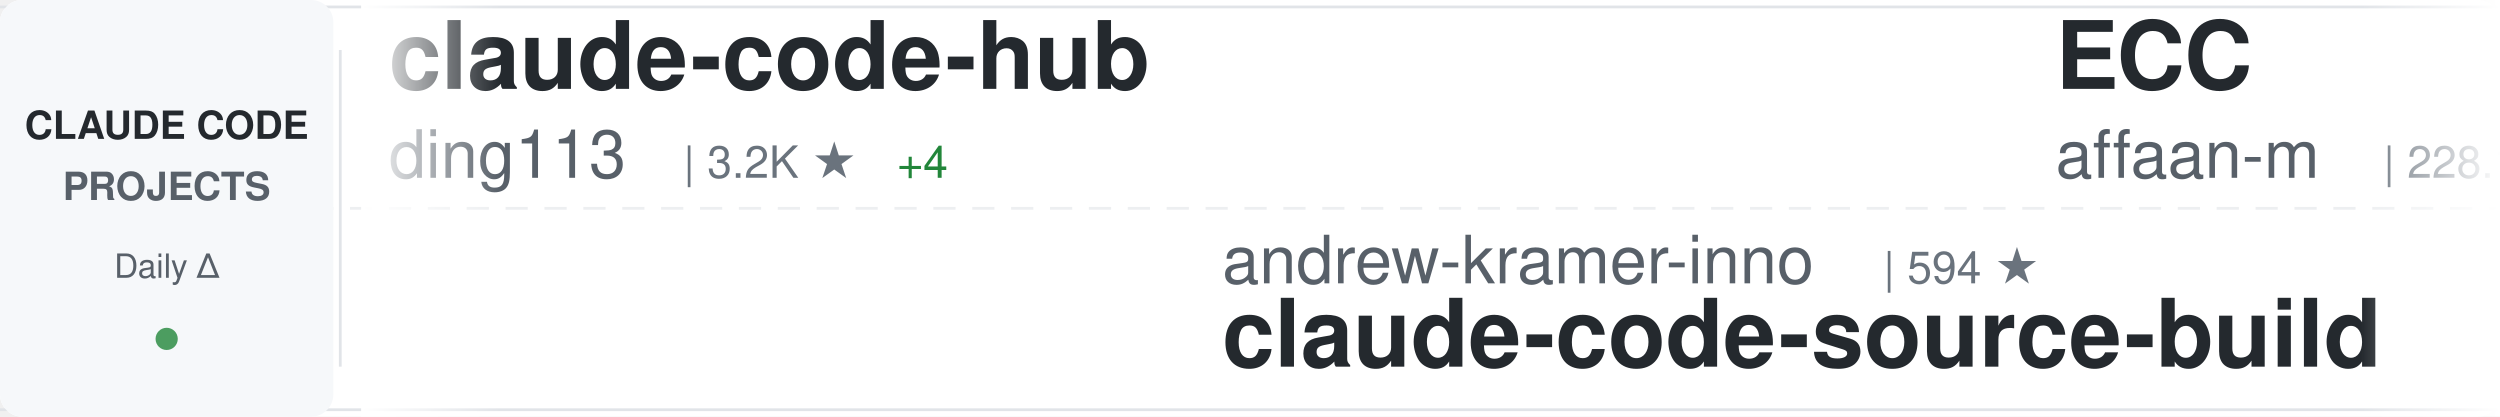
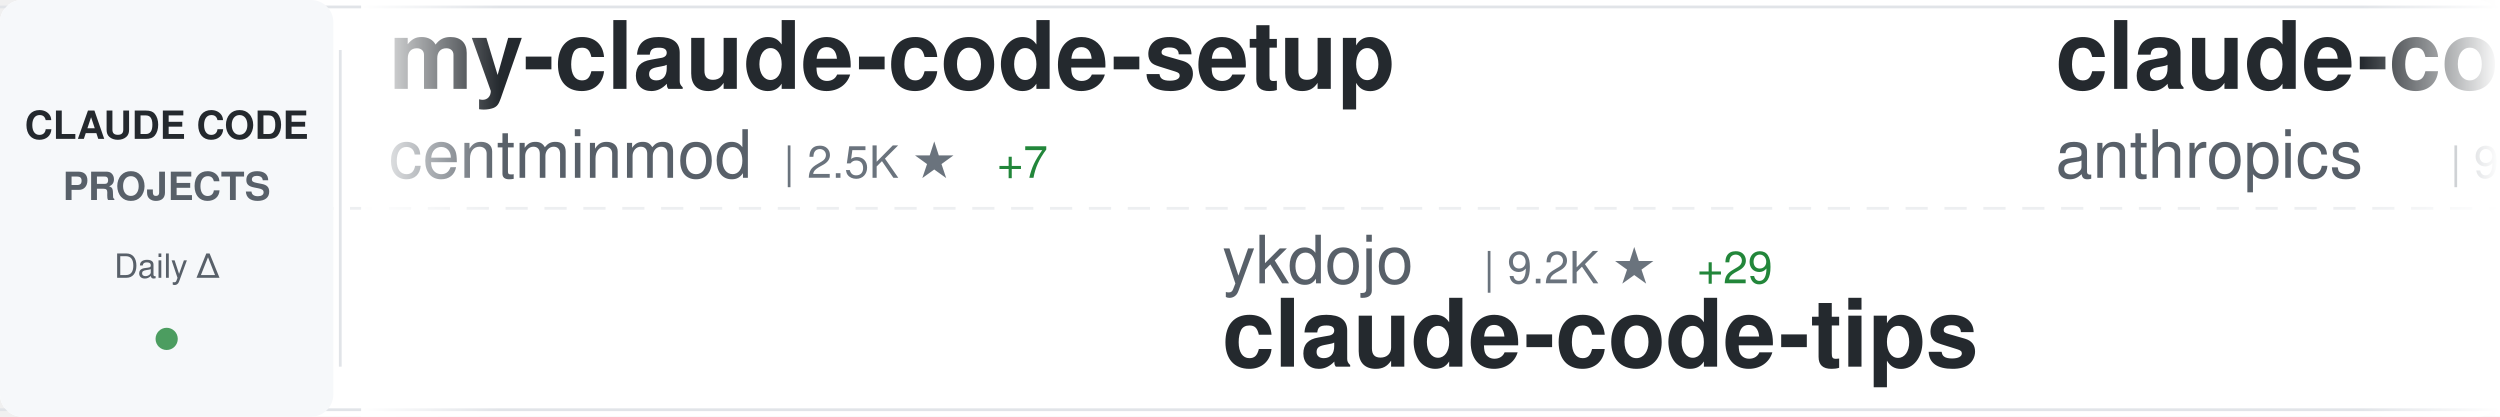
<svg xmlns="http://www.w3.org/2000/svg" width="900" height="150">
  <defs>
    <linearGradient id="awesomeLeftFade" x1="0%" y1="0%" x2="100%" y2="0%">
      <stop offset="0%" style="stop-color:#ffffff;stop-opacity:1" />
      <stop offset="100%" style="stop-color:#ffffff;stop-opacity:0" />
    </linearGradient>
    <linearGradient id="awesomeRightFade" x1="0%" y1="0%" x2="100%" y2="0%">
      <stop offset="0%" style="stop-color:#ffffff;stop-opacity:0" />
      <stop offset="100%" style="stop-color:#ffffff;stop-opacity:1" />
    </linearGradient>
  </defs>
  <rect width="900" height="150" fill="#ffffff" rx="8" />
  <rect x="0" y="2" width="900" height="1" fill="#e1e4e8" />
  <rect x="0" y="147" width="900" height="1" fill="#e1e4e8" />
  <line x1="0" y1="75" x2="900" y2="75" stroke="#e1e4e8" stroke-width="1" stroke-dasharray="8 6" opacity="0.6" />
  <rect x="0" y="0" width="120" height="150" fill="#f6f8fa" rx="8" />
  <text x="60" y="50" font-family="-apple-system, BlinkMacSystemFont, 'Segoe UI', Helvetica, Arial, sans-serif" font-size="14" font-weight="600" fill="#24292e" text-anchor="middle">CLAUDE CODE</text>
  <text x="60" y="72" font-family="-apple-system, BlinkMacSystemFont, 'Segoe UI', Helvetica, Arial, sans-serif" font-size="14" font-weight="600" fill="#586069" text-anchor="middle">PROJECTS</text>
  <text x="60" y="100" font-family="-apple-system, BlinkMacSystemFont, 'Segoe UI', Helvetica, Arial, sans-serif" font-size="12" font-weight="500" fill="#586069" text-anchor="middle">Daily Δ</text>
  <circle cx="60" cy="122" r="4" fill="#22863a" opacity="0.8" />
  <rect x="122" y="18" width="1" height="114" fill="#e1e4e8" />
  <clipPath id="awesomeTickerClip">
    <rect x="130" y="0" width="770" height="150" />
  </clipPath>
  <g clip-path="url(#awesomeTickerClip)">
    <g id="awesomeTickerItems">
      <animateTransform attributeName="transform" attributeType="XML" type="translate" from="0 0" to="-3000 0" dur="54s" repeatCount="indefinite" />
      <g transform="translate(0, 0)">
-         <text x="140" y="32" font-family="-apple-system, BlinkMacSystemFont, 'Segoe UI', Helvetica, Arial, sans-serif" font-size="34" font-weight="600" fill="#24292e">claude-code-hub</text>
-         <text x="140" y="64" font-family="-apple-system, BlinkMacSystemFont, 'Segoe UI', Helvetica, Arial, sans-serif" font-size="24" font-weight="400" fill="#586069">ding113</text>
-         <text x="246" y="64" font-family="-apple-system, BlinkMacSystemFont, 'Segoe UI', Helvetica, Arial, sans-serif" font-size="16" font-weight="500" fill="#6a737d">| 3.2K ★</text>
-         <text x="323" y="64" font-family="-apple-system, BlinkMacSystemFont, 'Segoe UI', Helvetica, Arial, sans-serif" font-size="16" font-weight="500" fill="#22863a"> +4</text>
+         <text x="140" y="32" font-family="-apple-system, BlinkMacSystemFont, 'Segoe UI', Helvetica, Arial, sans-serif" font-size="34" font-weight="600" fill="#24292e">my-claude-code-setup</text>
+         <text x="140" y="64" font-family="-apple-system, BlinkMacSystemFont, 'Segoe UI', Helvetica, Arial, sans-serif" font-size="24" font-weight="400" fill="#586069">centminmod</text>
+         <text x="282" y="64" font-family="-apple-system, BlinkMacSystemFont, 'Segoe UI', Helvetica, Arial, sans-serif" font-size="16" font-weight="500" fill="#6a737d">| 2.5K ★</text>
+         <text x="359" y="64" font-family="-apple-system, BlinkMacSystemFont, 'Segoe UI', Helvetica, Arial, sans-serif" font-size="16" font-weight="500" fill="#22863a"> +7</text>
      </g>
      <g transform="translate(300, 0)">
-         <text x="140" y="102" font-family="-apple-system, BlinkMacSystemFont, 'Segoe UI', Helvetica, Arial, sans-serif" font-size="24" font-weight="400" fill="#586069">andrew-kramer-inno</text>
-         <text x="378" y="102" font-family="-apple-system, BlinkMacSystemFont, 'Segoe UI', Helvetica, Arial, sans-serif" font-size="16" font-weight="500" fill="#6a737d">| 594 ★</text>
-         <text x="140" y="132" font-family="-apple-system, BlinkMacSystemFont, 'Segoe UI', Helvetica, Arial, sans-serif" font-size="34" font-weight="600" fill="#24292e">claude-code-source-build</text>
+         <text x="140" y="102" font-family="-apple-system, BlinkMacSystemFont, 'Segoe UI', Helvetica, Arial, sans-serif" font-size="24" font-weight="400" fill="#586069">ykdojo</text>
+         <text x="234" y="102" font-family="-apple-system, BlinkMacSystemFont, 'Segoe UI', Helvetica, Arial, sans-serif" font-size="16" font-weight="500" fill="#6a737d">| 9.2K ★</text>
+         <text x="311" y="102" font-family="-apple-system, BlinkMacSystemFont, 'Segoe UI', Helvetica, Arial, sans-serif" font-size="16" font-weight="500" fill="#22863a"> +29</text>
+         <text x="140" y="132" font-family="-apple-system, BlinkMacSystemFont, 'Segoe UI', Helvetica, Arial, sans-serif" font-size="34" font-weight="600" fill="#24292e">claude-code-tips</text>
      </g>
      <g transform="translate(600, 0)">
-         <text x="140" y="32" font-family="-apple-system, BlinkMacSystemFont, 'Segoe UI', Helvetica, Arial, sans-serif" font-size="34" font-weight="600" fill="#24292e">ECC</text>
-         <text x="140" y="64" font-family="-apple-system, BlinkMacSystemFont, 'Segoe UI', Helvetica, Arial, sans-serif" font-size="24" font-weight="400" fill="#586069">affaan-m</text>
-         <text x="258" y="64" font-family="-apple-system, BlinkMacSystemFont, 'Segoe UI', Helvetica, Arial, sans-serif" font-size="16" font-weight="500" fill="#6a737d">| 228.1K ★</text>
-         <text x="353" y="64" font-family="-apple-system, BlinkMacSystemFont, 'Segoe UI', Helvetica, Arial, sans-serif" font-size="16" font-weight="500" fill="#22863a"> +521</text>
+         <text x="140" y="32" font-family="-apple-system, BlinkMacSystemFont, 'Segoe UI', Helvetica, Arial, sans-serif" font-size="34" font-weight="600" fill="#24292e">claude-code-base-action</text>
+         <text x="140" y="64" font-family="-apple-system, BlinkMacSystemFont, 'Segoe UI', Helvetica, Arial, sans-serif" font-size="24" font-weight="400" fill="#586069">anthropics</text>
+         <text x="282" y="64" font-family="-apple-system, BlinkMacSystemFont, 'Segoe UI', Helvetica, Arial, sans-serif" font-size="16" font-weight="500" fill="#6a737d">| 901 ★</text>
      </g>
      <g transform="translate(900, 0)">
-         <text x="140" y="102" font-family="-apple-system, BlinkMacSystemFont, 'Segoe UI', Helvetica, Arial, sans-serif" font-size="24" font-weight="400" fill="#586069">fazxes</text>
-         <text x="234" y="102" font-family="-apple-system, BlinkMacSystemFont, 'Segoe UI', Helvetica, Arial, sans-serif" font-size="16" font-weight="500" fill="#6a737d">| 226 ★</text>
-         <text x="140" y="132" font-family="-apple-system, BlinkMacSystemFont, 'Segoe UI', Helvetica, Arial, sans-serif" font-size="34" font-weight="600" fill="#24292e">Claude-code</text>
+         <text x="140" y="102" font-family="-apple-system, BlinkMacSystemFont, 'Segoe UI', Helvetica, Arial, sans-serif" font-size="24" font-weight="400" fill="#586069">jqueryscript</text>
+         <text x="306" y="102" font-family="-apple-system, BlinkMacSystemFont, 'Segoe UI', Helvetica, Arial, sans-serif" font-size="16" font-weight="500" fill="#6a737d">| 461 ★</text>
+         <text x="374" y="102" font-family="-apple-system, BlinkMacSystemFont, 'Segoe UI', Helvetica, Arial, sans-serif" font-size="16" font-weight="500" fill="#22863a"> +2</text>
+         <text x="140" y="132" font-family="-apple-system, BlinkMacSystemFont, 'Segoe UI', Helvetica, Arial, sans-serif" font-size="34" font-weight="600" fill="#24292e">awesome-claude-code</text>
      </g>
      <g transform="translate(1200, 0)">
-         <text x="140" y="32" font-family="-apple-system, BlinkMacSystemFont, 'Segoe UI', Helvetica, Arial, sans-serif" font-size="34" font-weight="600" fill="#24292e">learn-claude-code</text>
-         <text x="140" y="64" font-family="-apple-system, BlinkMacSystemFont, 'Segoe UI', Helvetica, Arial, sans-serif" font-size="24" font-weight="400" fill="#586069">shareAI-lab</text>
-         <text x="294" y="64" font-family="-apple-system, BlinkMacSystemFont, 'Segoe UI', Helvetica, Arial, sans-serif" font-size="16" font-weight="500" fill="#6a737d">| 70.6K ★</text>
-         <text x="380" y="64" font-family="-apple-system, BlinkMacSystemFont, 'Segoe UI', Helvetica, Arial, sans-serif" font-size="16" font-weight="500" fill="#22863a"> +126</text>
+         <text x="140" y="32" font-family="-apple-system, BlinkMacSystemFont, 'Segoe UI', Helvetica, Arial, sans-serif" font-size="34" font-weight="600" fill="#24292e">claude-code-prompts</text>
+         <text x="140" y="64" font-family="-apple-system, BlinkMacSystemFont, 'Segoe UI', Helvetica, Arial, sans-serif" font-size="24" font-weight="400" fill="#586069">repowise-dev</text>
+         <text x="306" y="64" font-family="-apple-system, BlinkMacSystemFont, 'Segoe UI', Helvetica, Arial, sans-serif" font-size="16" font-weight="500" fill="#6a737d">| 1.1K ★</text>
+         <text x="383" y="64" font-family="-apple-system, BlinkMacSystemFont, 'Segoe UI', Helvetica, Arial, sans-serif" font-size="16" font-weight="500" fill="#22863a"> +2</text>
      </g>
      <g transform="translate(1500, 0)">
-         <text x="140" y="102" font-family="-apple-system, BlinkMacSystemFont, 'Segoe UI', Helvetica, Arial, sans-serif" font-size="24" font-weight="400" fill="#586069">davila7</text>
-         <text x="246" y="102" font-family="-apple-system, BlinkMacSystemFont, 'Segoe UI', Helvetica, Arial, sans-serif" font-size="16" font-weight="500" fill="#6a737d">| 28.7K ★</text>
-         <text x="332" y="102" font-family="-apple-system, BlinkMacSystemFont, 'Segoe UI', Helvetica, Arial, sans-serif" font-size="16" font-weight="500" fill="#22863a"> +127</text>
-         <text x="140" y="132" font-family="-apple-system, BlinkMacSystemFont, 'Segoe UI', Helvetica, Arial, sans-serif" font-size="34" font-weight="600" fill="#24292e">claude-code-templates</text>
+         <text x="140" y="102" font-family="-apple-system, BlinkMacSystemFont, 'Segoe UI', Helvetica, Arial, sans-serif" font-size="24" font-weight="400" fill="#586069">alirezarezvani</text>
+         <text x="330" y="102" font-family="-apple-system, BlinkMacSystemFont, 'Segoe UI', Helvetica, Arial, sans-serif" font-size="16" font-weight="500" fill="#6a737d">| 22.0K ★</text>
+         <text x="416" y="102" font-family="-apple-system, BlinkMacSystemFont, 'Segoe UI', Helvetica, Arial, sans-serif" font-size="16" font-weight="500" fill="#22863a"> +198</text>
+         <text x="140" y="132" font-family="-apple-system, BlinkMacSystemFont, 'Segoe UI', Helvetica, Arial, sans-serif" font-size="34" font-weight="600" fill="#24292e">claude-skills</text>
      </g>
      <g transform="translate(1800, 0)">
-         <text x="140" y="32" font-family="-apple-system, BlinkMacSystemFont, 'Segoe UI', Helvetica, Arial, sans-serif" font-size="34" font-weight="600" fill="#24292e">claude-code-from-source</text>
-         <text x="140" y="64" font-family="-apple-system, BlinkMacSystemFont, 'Segoe UI', Helvetica, Arial, sans-serif" font-size="24" font-weight="400" fill="#586069">alejandrobalderas</text>
-         <text x="366" y="64" font-family="-apple-system, BlinkMacSystemFont, 'Segoe UI', Helvetica, Arial, sans-serif" font-size="16" font-weight="500" fill="#6a737d">| 2.6K ★</text>
-         <text x="443" y="64" font-family="-apple-system, BlinkMacSystemFont, 'Segoe UI', Helvetica, Arial, sans-serif" font-size="16" font-weight="500" fill="#22863a"> +107</text>
+         <text x="140" y="32" font-family="-apple-system, BlinkMacSystemFont, 'Segoe UI', Helvetica, Arial, sans-serif" font-size="34" font-weight="600" fill="#24292e">claude-code-from-scratch</text>
+         <text x="140" y="64" font-family="-apple-system, BlinkMacSystemFont, 'Segoe UI', Helvetica, Arial, sans-serif" font-size="24" font-weight="400" fill="#586069">Windy3f3f3f3f</text>
+         <text x="318" y="64" font-family="-apple-system, BlinkMacSystemFont, 'Segoe UI', Helvetica, Arial, sans-serif" font-size="16" font-weight="500" fill="#6a737d">| 2.2K ★</text>
+         <text x="395" y="64" font-family="-apple-system, BlinkMacSystemFont, 'Segoe UI', Helvetica, Arial, sans-serif" font-size="16" font-weight="500" fill="#22863a"> +12</text>
      </g>
      <g transform="translate(2100, 0)">
-         <text x="140" y="102" font-family="-apple-system, BlinkMacSystemFont, 'Segoe UI', Helvetica, Arial, sans-serif" font-size="24" font-weight="400" fill="#586069">lorryjovens-hub</text>
-         <text x="342" y="102" font-family="-apple-system, BlinkMacSystemFont, 'Segoe UI', Helvetica, Arial, sans-serif" font-size="16" font-weight="500" fill="#6a737d">| 1.7K ★</text>
-         <text x="140" y="132" font-family="-apple-system, BlinkMacSystemFont, 'Segoe UI', Helvetica, Arial, sans-serif" font-size="34" font-weight="600" fill="#24292e">claude-code-rust</text>
+         <text x="140" y="102" font-family="-apple-system, BlinkMacSystemFont, 'Segoe UI', Helvetica, Arial, sans-serif" font-size="24" font-weight="400" fill="#586069">pengchengneo</text>
+         <text x="306" y="102" font-family="-apple-system, BlinkMacSystemFont, 'Segoe UI', Helvetica, Arial, sans-serif" font-size="16" font-weight="500" fill="#6a737d">| 1.6K ★</text>
+         <text x="383" y="102" font-family="-apple-system, BlinkMacSystemFont, 'Segoe UI', Helvetica, Arial, sans-serif" font-size="16" font-weight="500" fill="#22863a"> +5</text>
+         <text x="140" y="132" font-family="-apple-system, BlinkMacSystemFont, 'Segoe UI', Helvetica, Arial, sans-serif" font-size="34" font-weight="600" fill="#24292e">Claude-Code</text>
      </g>
      <g transform="translate(2400, 0)">
-         <text x="140" y="32" font-family="-apple-system, BlinkMacSystemFont, 'Segoe UI', Helvetica, Arial, sans-serif" font-size="34" font-weight="600" fill="#24292e">claude-code-video-toolki...</text>
-         <text x="140" y="64" font-family="-apple-system, BlinkMacSystemFont, 'Segoe UI', Helvetica, Arial, sans-serif" font-size="24" font-weight="400" fill="#586069">digitalsamba</text>
-         <text x="306" y="64" font-family="-apple-system, BlinkMacSystemFont, 'Segoe UI', Helvetica, Arial, sans-serif" font-size="16" font-weight="500" fill="#6a737d">| 1.7K ★</text>
-         <text x="383" y="64" font-family="-apple-system, BlinkMacSystemFont, 'Segoe UI', Helvetica, Arial, sans-serif" font-size="16" font-weight="500" fill="#22863a"> +6</text>
+         <text x="140" y="32" font-family="-apple-system, BlinkMacSystemFont, 'Segoe UI', Helvetica, Arial, sans-serif" font-size="34" font-weight="600" fill="#24292e">claude-code-showcase</text>
+         <text x="140" y="64" font-family="-apple-system, BlinkMacSystemFont, 'Segoe UI', Helvetica, Arial, sans-serif" font-size="24" font-weight="400" fill="#586069">ChrisWiles</text>
+         <text x="282" y="64" font-family="-apple-system, BlinkMacSystemFont, 'Segoe UI', Helvetica, Arial, sans-serif" font-size="16" font-weight="500" fill="#6a737d">| 6.0K ★</text>
+         <text x="359" y="64" font-family="-apple-system, BlinkMacSystemFont, 'Segoe UI', Helvetica, Arial, sans-serif" font-size="16" font-weight="500" fill="#22863a"> +1</text>
      </g>
      <g transform="translate(2700, 0)">
-         <text x="140" y="102" font-family="-apple-system, BlinkMacSystemFont, 'Segoe UI', Helvetica, Arial, sans-serif" font-size="24" font-weight="400" fill="#586069">darcyegb</text>
-         <text x="258" y="102" font-family="-apple-system, BlinkMacSystemFont, 'Segoe UI', Helvetica, Arial, sans-serif" font-size="16" font-weight="500" fill="#6a737d">| 744 ★</text>
-         <text x="140" y="132" font-family="-apple-system, BlinkMacSystemFont, 'Segoe UI', Helvetica, Arial, sans-serif" font-size="34" font-weight="600" fill="#24292e">ClaudeCodeAgents</text>
+         <text x="140" y="102" font-family="-apple-system, BlinkMacSystemFont, 'Segoe UI', Helvetica, Arial, sans-serif" font-size="24" font-weight="400" fill="#586069">digitalsamba</text>
+         <text x="306" y="102" font-family="-apple-system, BlinkMacSystemFont, 'Segoe UI', Helvetica, Arial, sans-serif" font-size="16" font-weight="500" fill="#6a737d">| 1.7K ★</text>
+         <text x="383" y="102" font-family="-apple-system, BlinkMacSystemFont, 'Segoe UI', Helvetica, Arial, sans-serif" font-size="16" font-weight="500" fill="#22863a"> +6</text>
+         <text x="140" y="132" font-family="-apple-system, BlinkMacSystemFont, 'Segoe UI', Helvetica, Arial, sans-serif" font-size="34" font-weight="600" fill="#24292e">claude-code-video-toolki...</text>
      </g>
      <g transform="translate(3000, 0)">
-         <text x="140" y="32" font-family="-apple-system, BlinkMacSystemFont, 'Segoe UI', Helvetica, Arial, sans-serif" font-size="34" font-weight="600" fill="#24292e">claude-code-hub</text>
-         <text x="140" y="64" font-family="-apple-system, BlinkMacSystemFont, 'Segoe UI', Helvetica, Arial, sans-serif" font-size="24" font-weight="400" fill="#586069">ding113</text>
-         <text x="246" y="64" font-family="-apple-system, BlinkMacSystemFont, 'Segoe UI', Helvetica, Arial, sans-serif" font-size="16" font-weight="500" fill="#6a737d">| 3.2K ★</text>
-         <text x="323" y="64" font-family="-apple-system, BlinkMacSystemFont, 'Segoe UI', Helvetica, Arial, sans-serif" font-size="16" font-weight="500" fill="#22863a"> +4</text>
+         <text x="140" y="32" font-family="-apple-system, BlinkMacSystemFont, 'Segoe UI', Helvetica, Arial, sans-serif" font-size="34" font-weight="600" fill="#24292e">my-claude-code-setup</text>
+         <text x="140" y="64" font-family="-apple-system, BlinkMacSystemFont, 'Segoe UI', Helvetica, Arial, sans-serif" font-size="24" font-weight="400" fill="#586069">centminmod</text>
+         <text x="282" y="64" font-family="-apple-system, BlinkMacSystemFont, 'Segoe UI', Helvetica, Arial, sans-serif" font-size="16" font-weight="500" fill="#6a737d">| 2.5K ★</text>
+         <text x="359" y="64" font-family="-apple-system, BlinkMacSystemFont, 'Segoe UI', Helvetica, Arial, sans-serif" font-size="16" font-weight="500" fill="#22863a"> +7</text>
      </g>
      <g transform="translate(3300, 0)">
-         <text x="140" y="102" font-family="-apple-system, BlinkMacSystemFont, 'Segoe UI', Helvetica, Arial, sans-serif" font-size="24" font-weight="400" fill="#586069">andrew-kramer-inno</text>
-         <text x="378" y="102" font-family="-apple-system, BlinkMacSystemFont, 'Segoe UI', Helvetica, Arial, sans-serif" font-size="16" font-weight="500" fill="#6a737d">| 594 ★</text>
-         <text x="140" y="132" font-family="-apple-system, BlinkMacSystemFont, 'Segoe UI', Helvetica, Arial, sans-serif" font-size="34" font-weight="600" fill="#24292e">claude-code-source-build</text>
+         <text x="140" y="102" font-family="-apple-system, BlinkMacSystemFont, 'Segoe UI', Helvetica, Arial, sans-serif" font-size="24" font-weight="400" fill="#586069">ykdojo</text>
+         <text x="234" y="102" font-family="-apple-system, BlinkMacSystemFont, 'Segoe UI', Helvetica, Arial, sans-serif" font-size="16" font-weight="500" fill="#6a737d">| 9.2K ★</text>
+         <text x="311" y="102" font-family="-apple-system, BlinkMacSystemFont, 'Segoe UI', Helvetica, Arial, sans-serif" font-size="16" font-weight="500" fill="#22863a"> +29</text>
+         <text x="140" y="132" font-family="-apple-system, BlinkMacSystemFont, 'Segoe UI', Helvetica, Arial, sans-serif" font-size="34" font-weight="600" fill="#24292e">claude-code-tips</text>
      </g>
      <g transform="translate(3600, 0)">
-         <text x="140" y="32" font-family="-apple-system, BlinkMacSystemFont, 'Segoe UI', Helvetica, Arial, sans-serif" font-size="34" font-weight="600" fill="#24292e">ECC</text>
-         <text x="140" y="64" font-family="-apple-system, BlinkMacSystemFont, 'Segoe UI', Helvetica, Arial, sans-serif" font-size="24" font-weight="400" fill="#586069">affaan-m</text>
-         <text x="258" y="64" font-family="-apple-system, BlinkMacSystemFont, 'Segoe UI', Helvetica, Arial, sans-serif" font-size="16" font-weight="500" fill="#6a737d">| 228.1K ★</text>
-         <text x="353" y="64" font-family="-apple-system, BlinkMacSystemFont, 'Segoe UI', Helvetica, Arial, sans-serif" font-size="16" font-weight="500" fill="#22863a"> +521</text>
+         <text x="140" y="32" font-family="-apple-system, BlinkMacSystemFont, 'Segoe UI', Helvetica, Arial, sans-serif" font-size="34" font-weight="600" fill="#24292e">claude-code-base-action</text>
+         <text x="140" y="64" font-family="-apple-system, BlinkMacSystemFont, 'Segoe UI', Helvetica, Arial, sans-serif" font-size="24" font-weight="400" fill="#586069">anthropics</text>
+         <text x="282" y="64" font-family="-apple-system, BlinkMacSystemFont, 'Segoe UI', Helvetica, Arial, sans-serif" font-size="16" font-weight="500" fill="#6a737d">| 901 ★</text>
      </g>
      <g transform="translate(3900, 0)">
-         <text x="140" y="102" font-family="-apple-system, BlinkMacSystemFont, 'Segoe UI', Helvetica, Arial, sans-serif" font-size="24" font-weight="400" fill="#586069">fazxes</text>
-         <text x="234" y="102" font-family="-apple-system, BlinkMacSystemFont, 'Segoe UI', Helvetica, Arial, sans-serif" font-size="16" font-weight="500" fill="#6a737d">| 226 ★</text>
-         <text x="140" y="132" font-family="-apple-system, BlinkMacSystemFont, 'Segoe UI', Helvetica, Arial, sans-serif" font-size="34" font-weight="600" fill="#24292e">Claude-code</text>
+         <text x="140" y="102" font-family="-apple-system, BlinkMacSystemFont, 'Segoe UI', Helvetica, Arial, sans-serif" font-size="24" font-weight="400" fill="#586069">jqueryscript</text>
+         <text x="306" y="102" font-family="-apple-system, BlinkMacSystemFont, 'Segoe UI', Helvetica, Arial, sans-serif" font-size="16" font-weight="500" fill="#6a737d">| 461 ★</text>
+         <text x="374" y="102" font-family="-apple-system, BlinkMacSystemFont, 'Segoe UI', Helvetica, Arial, sans-serif" font-size="16" font-weight="500" fill="#22863a"> +2</text>
+         <text x="140" y="132" font-family="-apple-system, BlinkMacSystemFont, 'Segoe UI', Helvetica, Arial, sans-serif" font-size="34" font-weight="600" fill="#24292e">awesome-claude-code</text>
      </g>
    </g>
  </g>
  <rect x="130" y="0" width="50" height="150" fill="url(#awesomeLeftFade)" />
  <rect x="850" y="0" width="50" height="150" fill="url(#awesomeRightFade)" />
</svg>
